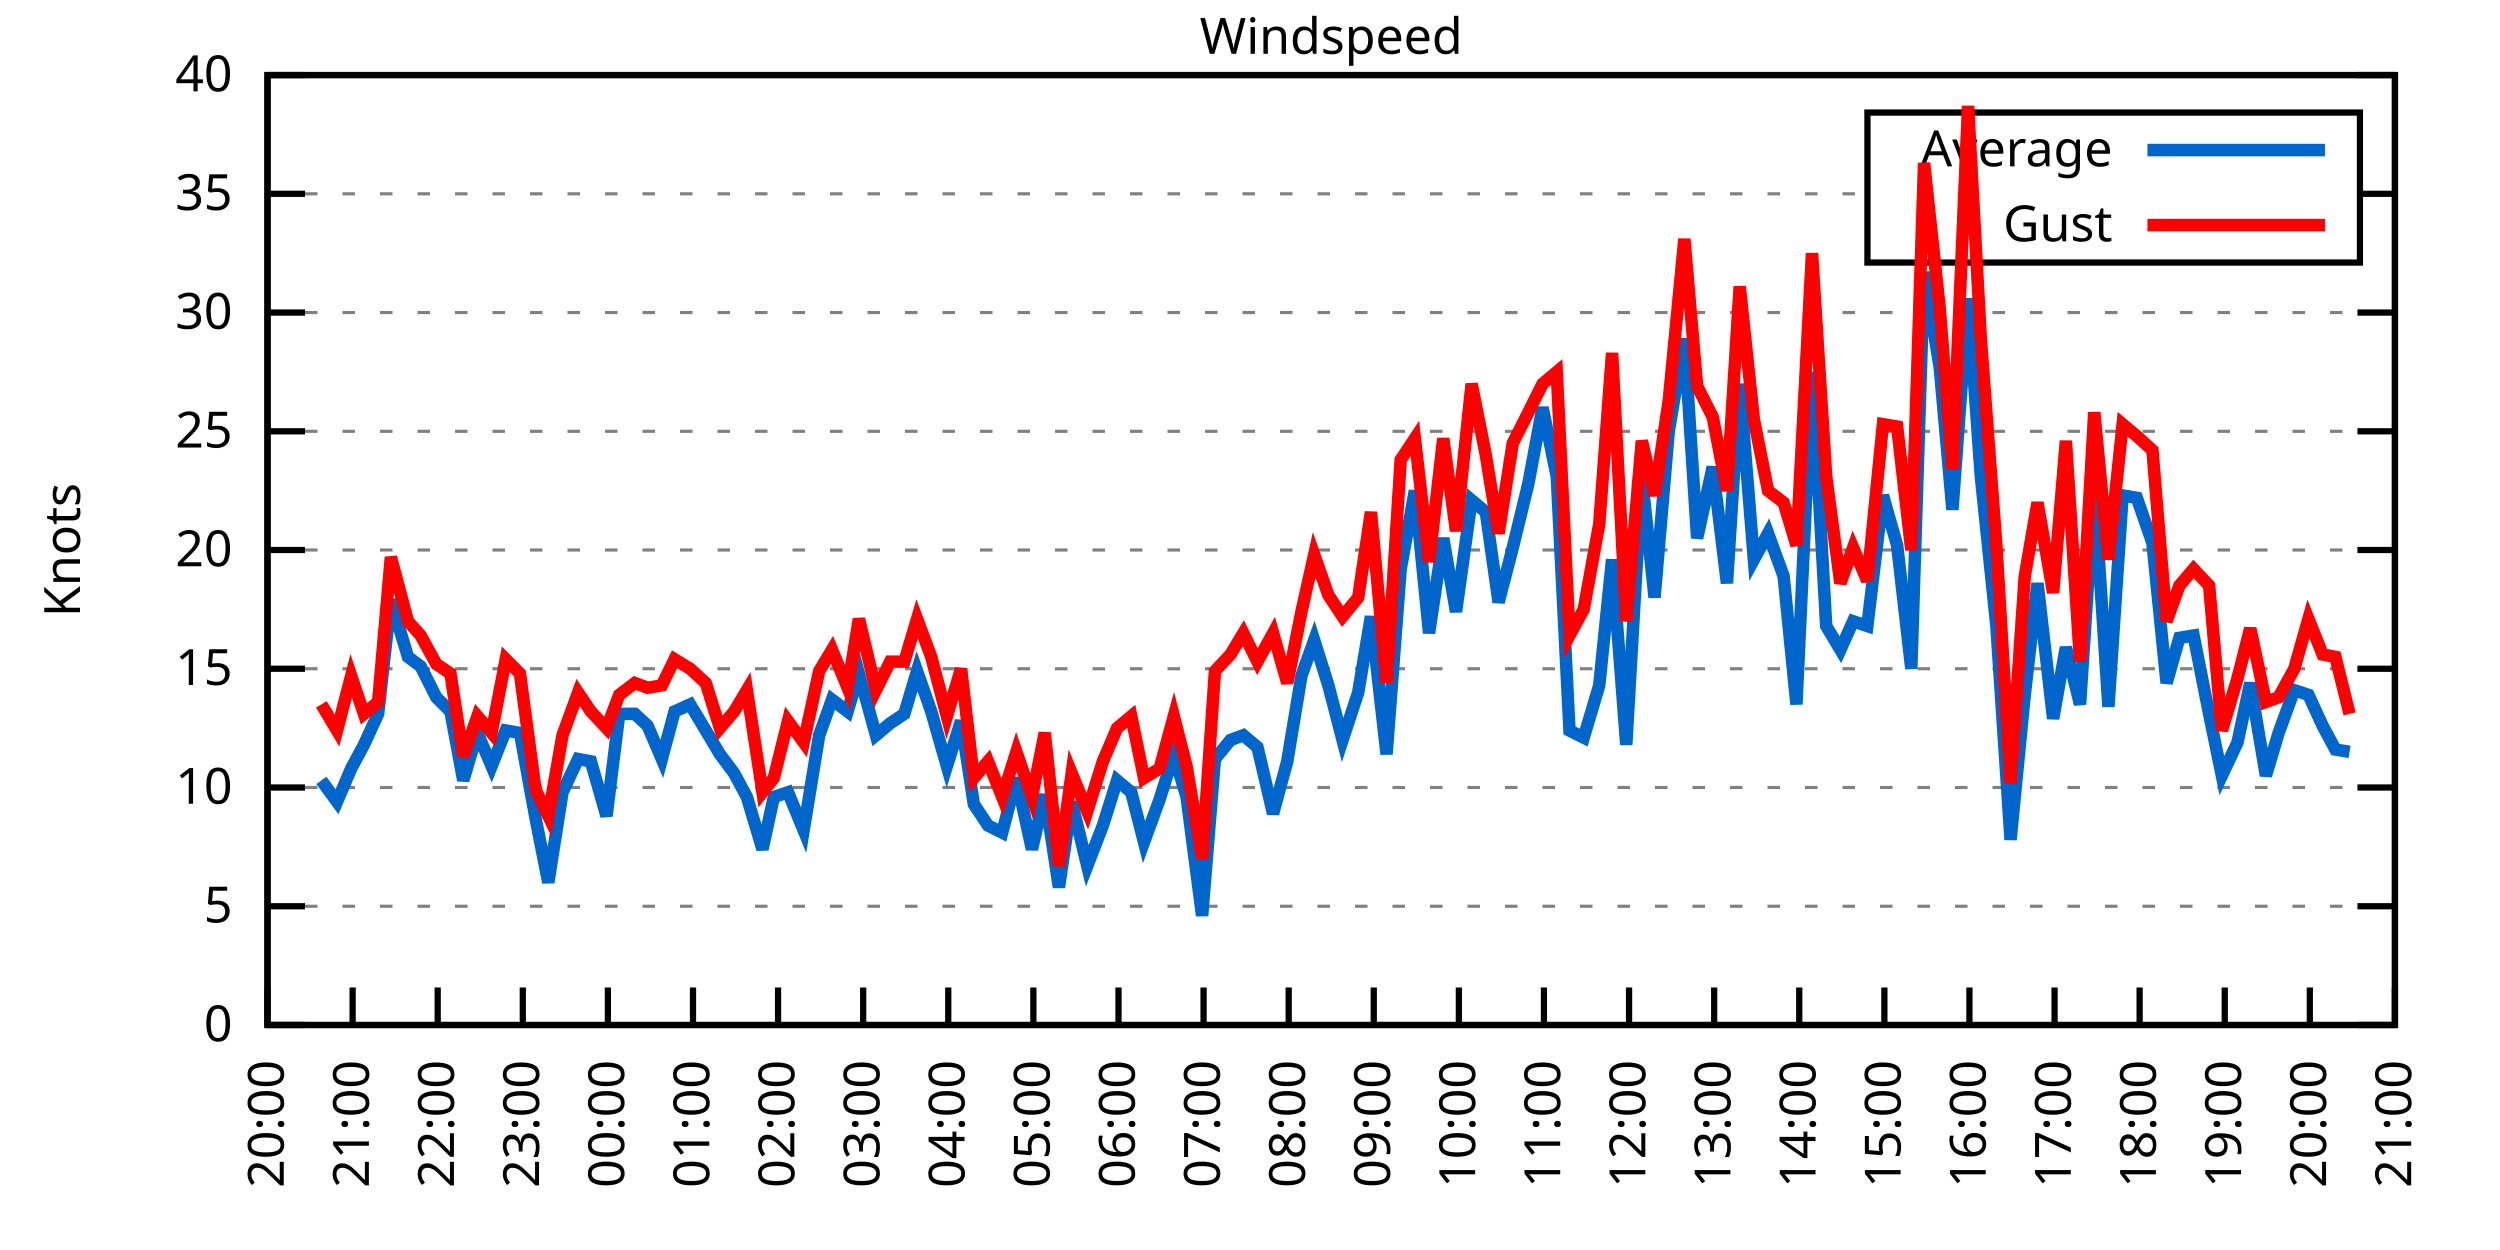
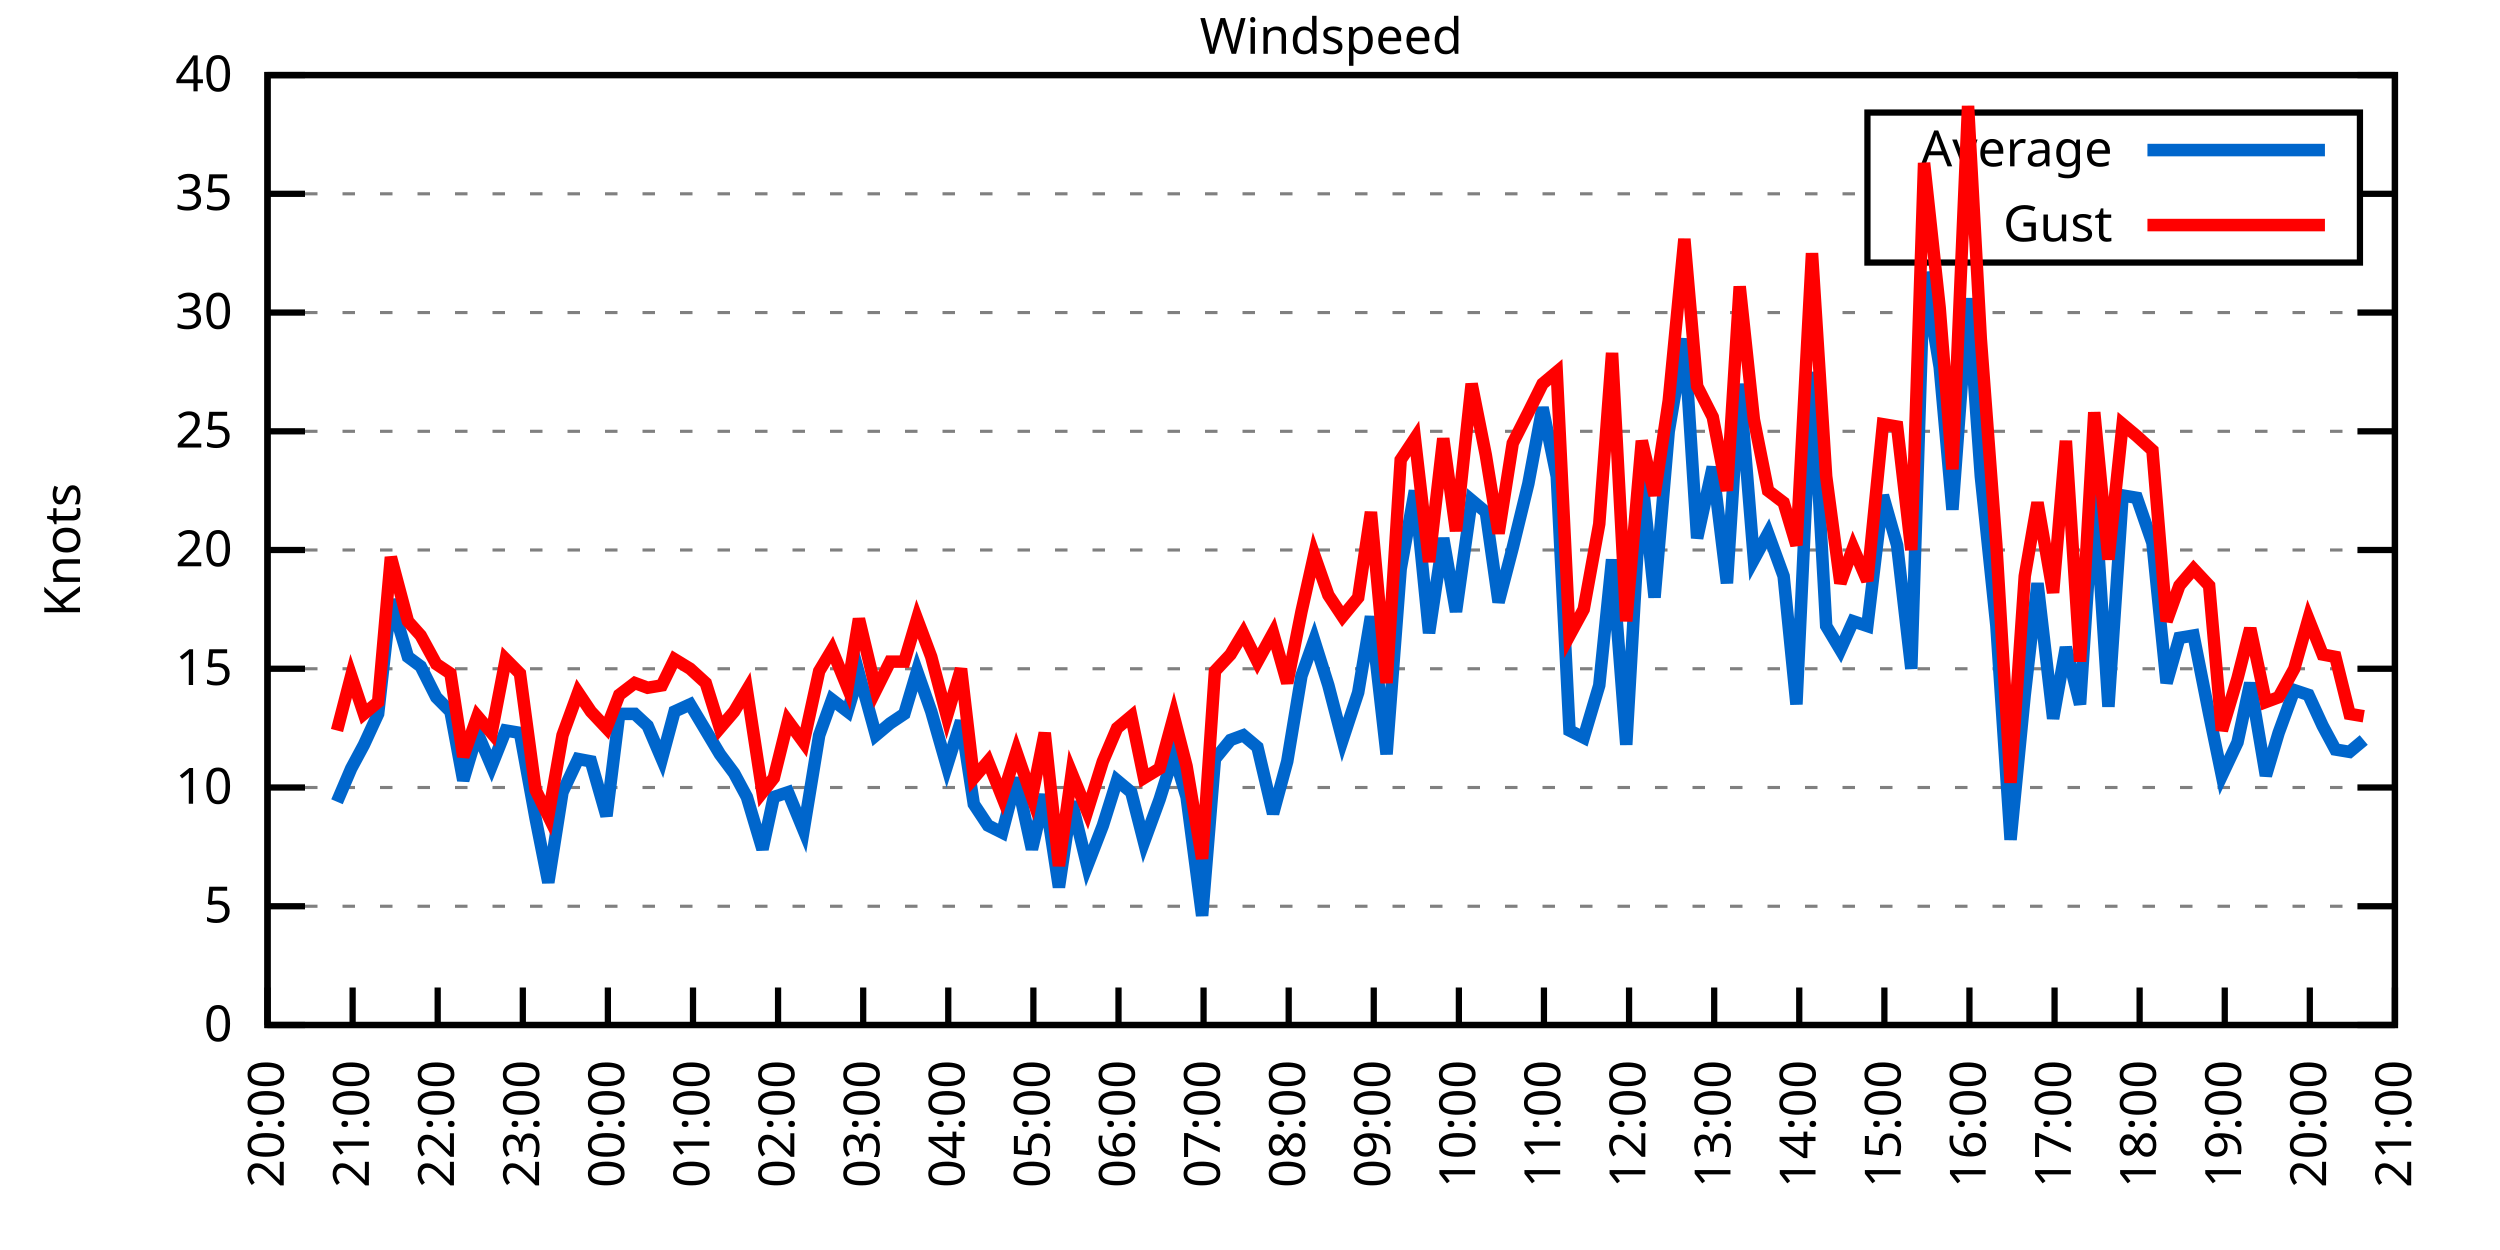
<svg xmlns="http://www.w3.org/2000/svg" xmlns:xlink="http://www.w3.org/1999/xlink" width="400" height="200" viewBox="0 0 400 200">
  <g id="gnuplot_canvas">
    <rect x="0" y="0" width="400" height="200" fill="none" />
    <defs>
      <circle id="gpDot" r="0.5" stroke-width="0.5" stroke="currentColor" />
      <path id="gpPt0" stroke-width="0.333" stroke="currentColor" d="M-1,0 h2 M0,-1 v2" />
      <path id="gpPt1" stroke-width="0.333" stroke="currentColor" d="M-1,-1 L1,1 M1,-1 L-1,1" />
      <path id="gpPt2" stroke-width="0.333" stroke="currentColor" d="M-1,0 L1,0 M0,-1 L0,1 M-1,-1 L1,1 M-1,1 L1,-1" />
      <rect id="gpPt3" stroke-width="0.333" stroke="currentColor" x="-1" y="-1" width="2" height="2" />
      <rect id="gpPt4" stroke-width="0.333" stroke="currentColor" fill="currentColor" x="-1" y="-1" width="2" height="2" />
      <circle id="gpPt5" stroke-width="0.333" stroke="currentColor" cx="0" cy="0" r="1" />
      <use xlink:href="#gpPt5" id="gpPt6" fill="currentColor" stroke="none" />
      <path id="gpPt7" stroke-width="0.333" stroke="currentColor" d="M0,-1.33 L-1.33,0.67 L1.33,0.67 z" />
      <use xlink:href="#gpPt7" id="gpPt8" fill="currentColor" stroke="none" />
      <use xlink:href="#gpPt7" id="gpPt9" stroke="currentColor" transform="rotate(180)" />
      <use xlink:href="#gpPt9" id="gpPt10" fill="currentColor" stroke="none" />
      <use xlink:href="#gpPt3" id="gpPt11" stroke="currentColor" transform="rotate(45)" />
      <use xlink:href="#gpPt11" id="gpPt12" fill="currentColor" stroke="none" />
      <path id="gpPt13" stroke-width="0.333" stroke="currentColor" d="M0,1.330 L1.265,0.411 L0.782,-1.067 L-0.782,-1.076 L-1.265,0.411 z" />
      <use xlink:href="#gpPt13" id="gpPt14" fill="currentColor" stroke="none" />
      <filter id="textbox" filterUnits="objectBoundingBox" x="0" y="0" height="1" width="1">
        <feFlood flood-color="white" flood-opacity="1" result="bgnd" />
        <feComposite in="SourceGraphic" in2="bgnd" operator="atop" />
      </filter>
      <filter id="greybox" filterUnits="objectBoundingBox" x="0" y="0" height="1" width="1">
        <feFlood flood-color="lightgrey" flood-opacity="1" result="grey" />
        <feComposite in="SourceGraphic" in2="grey" operator="atop" />
      </filter>
    </defs>
    <g fill="none" color="white" stroke="currentColor" stroke-width="1.00" stroke-linecap="butt" stroke-linejoin="miter">
</g>
    <g fill="none" color="black" stroke="currentColor" stroke-width="1.00" stroke-linecap="butt" stroke-linejoin="miter">
      <g stroke="none" shape-rendering="crispEdges">
        <polygon fill="rgb(255, 255, 255)" points="42.80,164.00 383.18,164.00 383.18,12.02 42.80,12.02 " />
      </g>
    </g>
    <g fill="none" color="black" stroke="currentColor" stroke-width="1.00" stroke-linecap="butt" stroke-linejoin="miter">
</g>
    <g fill="none" color="black" stroke="black" stroke-width="0.50" stroke-linecap="butt" stroke-linejoin="miter">
</g>
    <g fill="none" color="gray" stroke="currentColor" stroke-width="0.50" stroke-linecap="butt" stroke-linejoin="miter">
      <path stroke="gray" stroke-dasharray="2,4" class="gridline" d="M42.80,164.00 L383.19,164.00  " />
    </g>
    <g fill="none" color="gray" stroke="gray" stroke-width="1.00" stroke-linecap="butt" stroke-linejoin="miter">
</g>
    <g fill="none" color="black" stroke="currentColor" stroke-width="1.00" stroke-linecap="butt" stroke-linejoin="miter">
      <path stroke="black" d="M42.80,164.00 L48.80,164.00 M383.19,164.00 L377.19,164.00  " />
      <g transform="translate(37.20,166.60)" stroke="none" fill="black" font-family="Sans" font-size="8.00" text-anchor="end">
        <text>
          <tspan font-family="Sans"> 0</tspan>
        </text>
      </g>
    </g>
    <g fill="none" color="black" stroke="currentColor" stroke-width="1.00" stroke-linecap="butt" stroke-linejoin="miter">
</g>
    <g fill="none" color="black" stroke="black" stroke-width="0.50" stroke-linecap="butt" stroke-linejoin="miter">
</g>
    <g fill="none" color="gray" stroke="currentColor" stroke-width="0.50" stroke-linecap="butt" stroke-linejoin="miter">
      <path stroke="gray" stroke-dasharray="2,4" class="gridline" d="M42.80,145.00 L383.19,145.00  " />
    </g>
    <g fill="none" color="gray" stroke="gray" stroke-width="1.00" stroke-linecap="butt" stroke-linejoin="miter">
</g>
    <g fill="none" color="black" stroke="currentColor" stroke-width="1.00" stroke-linecap="butt" stroke-linejoin="miter">
      <path stroke="black" d="M42.80,145.00 L48.80,145.00 M383.19,145.00 L377.19,145.00  " />
      <g transform="translate(37.20,147.60)" stroke="none" fill="black" font-family="Sans" font-size="8.00" text-anchor="end">
        <text>
          <tspan font-family="Sans"> 5</tspan>
        </text>
      </g>
    </g>
    <g fill="none" color="black" stroke="currentColor" stroke-width="1.00" stroke-linecap="butt" stroke-linejoin="miter">
</g>
    <g fill="none" color="black" stroke="black" stroke-width="0.50" stroke-linecap="butt" stroke-linejoin="miter">
</g>
    <g fill="none" color="gray" stroke="currentColor" stroke-width="0.50" stroke-linecap="butt" stroke-linejoin="miter">
      <path stroke="gray" stroke-dasharray="2,4" class="gridline" d="M42.80,126.00 L383.19,126.00  " />
    </g>
    <g fill="none" color="gray" stroke="gray" stroke-width="1.00" stroke-linecap="butt" stroke-linejoin="miter">
</g>
    <g fill="none" color="black" stroke="currentColor" stroke-width="1.00" stroke-linecap="butt" stroke-linejoin="miter">
      <path stroke="black" d="M42.80,126.00 L48.80,126.00 M383.19,126.00 L377.19,126.00  " />
      <g transform="translate(37.20,128.60)" stroke="none" fill="black" font-family="Sans" font-size="8.00" text-anchor="end">
        <text>
          <tspan font-family="Sans"> 10</tspan>
        </text>
      </g>
    </g>
    <g fill="none" color="black" stroke="currentColor" stroke-width="1.00" stroke-linecap="butt" stroke-linejoin="miter">
</g>
    <g fill="none" color="black" stroke="black" stroke-width="0.50" stroke-linecap="butt" stroke-linejoin="miter">
</g>
    <g fill="none" color="gray" stroke="currentColor" stroke-width="0.50" stroke-linecap="butt" stroke-linejoin="miter">
      <path stroke="gray" stroke-dasharray="2,4" class="gridline" d="M42.80,107.00 L383.19,107.00  " />
    </g>
    <g fill="none" color="gray" stroke="gray" stroke-width="1.00" stroke-linecap="butt" stroke-linejoin="miter">
</g>
    <g fill="none" color="black" stroke="currentColor" stroke-width="1.00" stroke-linecap="butt" stroke-linejoin="miter">
      <path stroke="black" d="M42.80,107.00 L48.80,107.00 M383.19,107.00 L377.19,107.00  " />
      <g transform="translate(37.20,109.60)" stroke="none" fill="black" font-family="Sans" font-size="8.00" text-anchor="end">
        <text>
          <tspan font-family="Sans"> 15</tspan>
        </text>
      </g>
    </g>
    <g fill="none" color="black" stroke="currentColor" stroke-width="1.00" stroke-linecap="butt" stroke-linejoin="miter">
</g>
    <g fill="none" color="black" stroke="black" stroke-width="0.50" stroke-linecap="butt" stroke-linejoin="miter">
</g>
    <g fill="none" color="gray" stroke="currentColor" stroke-width="0.50" stroke-linecap="butt" stroke-linejoin="miter">
      <path stroke="gray" stroke-dasharray="2,4" class="gridline" d="M42.80,88.00 L383.19,88.00  " />
    </g>
    <g fill="none" color="gray" stroke="gray" stroke-width="1.00" stroke-linecap="butt" stroke-linejoin="miter">
</g>
    <g fill="none" color="black" stroke="currentColor" stroke-width="1.00" stroke-linecap="butt" stroke-linejoin="miter">
      <path stroke="black" d="M42.80,88.00 L48.80,88.00 M383.19,88.00 L377.19,88.00  " />
      <g transform="translate(37.20,90.60)" stroke="none" fill="black" font-family="Sans" font-size="8.00" text-anchor="end">
        <text>
          <tspan font-family="Sans"> 20</tspan>
        </text>
      </g>
    </g>
    <g fill="none" color="black" stroke="currentColor" stroke-width="1.00" stroke-linecap="butt" stroke-linejoin="miter">
</g>
    <g fill="none" color="black" stroke="black" stroke-width="0.50" stroke-linecap="butt" stroke-linejoin="miter">
</g>
    <g fill="none" color="gray" stroke="currentColor" stroke-width="0.50" stroke-linecap="butt" stroke-linejoin="miter">
      <path stroke="gray" stroke-dasharray="2,4" class="gridline" d="M42.80,69.01 L383.19,69.01  " />
    </g>
    <g fill="none" color="gray" stroke="gray" stroke-width="1.00" stroke-linecap="butt" stroke-linejoin="miter">
</g>
    <g fill="none" color="black" stroke="currentColor" stroke-width="1.00" stroke-linecap="butt" stroke-linejoin="miter">
      <path stroke="black" d="M42.80,69.01 L48.80,69.01 M383.19,69.01 L377.19,69.01  " />
      <g transform="translate(37.20,71.61)" stroke="none" fill="black" font-family="Sans" font-size="8.00" text-anchor="end">
        <text>
          <tspan font-family="Sans"> 25</tspan>
        </text>
      </g>
    </g>
    <g fill="none" color="black" stroke="currentColor" stroke-width="1.00" stroke-linecap="butt" stroke-linejoin="miter">
</g>
    <g fill="none" color="black" stroke="black" stroke-width="0.50" stroke-linecap="butt" stroke-linejoin="miter">
</g>
    <g fill="none" color="gray" stroke="currentColor" stroke-width="0.50" stroke-linecap="butt" stroke-linejoin="miter">
      <path stroke="gray" stroke-dasharray="2,4" class="gridline" d="M42.80,50.01 L383.19,50.01  " />
    </g>
    <g fill="none" color="gray" stroke="gray" stroke-width="1.00" stroke-linecap="butt" stroke-linejoin="miter">
</g>
    <g fill="none" color="black" stroke="currentColor" stroke-width="1.00" stroke-linecap="butt" stroke-linejoin="miter">
      <path stroke="black" d="M42.80,50.01 L48.80,50.01 M383.19,50.01 L377.19,50.01  " />
      <g transform="translate(37.20,52.61)" stroke="none" fill="black" font-family="Sans" font-size="8.00" text-anchor="end">
        <text>
          <tspan font-family="Sans"> 30</tspan>
        </text>
      </g>
    </g>
    <g fill="none" color="black" stroke="currentColor" stroke-width="1.00" stroke-linecap="butt" stroke-linejoin="miter">
</g>
    <g fill="none" color="black" stroke="black" stroke-width="0.50" stroke-linecap="butt" stroke-linejoin="miter">
</g>
    <g fill="none" color="gray" stroke="currentColor" stroke-width="0.50" stroke-linecap="butt" stroke-linejoin="miter">
      <path stroke="gray" stroke-dasharray="2,4" class="gridline" d="M42.80,31.01 L298.79,31.01 M377.59,31.01 L383.19,31.01  " />
    </g>
    <g fill="none" color="gray" stroke="gray" stroke-width="1.00" stroke-linecap="butt" stroke-linejoin="miter">
</g>
    <g fill="none" color="black" stroke="currentColor" stroke-width="1.00" stroke-linecap="butt" stroke-linejoin="miter">
      <path stroke="black" d="M42.80,31.01 L48.80,31.01 M383.19,31.01 L377.19,31.01  " />
      <g transform="translate(37.20,33.61)" stroke="none" fill="black" font-family="Sans" font-size="8.00" text-anchor="end">
        <text>
          <tspan font-family="Sans"> 35</tspan>
        </text>
      </g>
    </g>
    <g fill="none" color="black" stroke="currentColor" stroke-width="1.00" stroke-linecap="butt" stroke-linejoin="miter">
</g>
    <g fill="none" color="black" stroke="black" stroke-width="0.50" stroke-linecap="butt" stroke-linejoin="miter">
</g>
    <g fill="none" color="gray" stroke="currentColor" stroke-width="0.50" stroke-linecap="butt" stroke-linejoin="miter">
      <path stroke="gray" stroke-dasharray="2,4" class="gridline" d="M42.80,12.01 L383.19,12.01  " />
    </g>
    <g fill="none" color="gray" stroke="gray" stroke-width="1.00" stroke-linecap="butt" stroke-linejoin="miter">
</g>
    <g fill="none" color="black" stroke="currentColor" stroke-width="1.00" stroke-linecap="butt" stroke-linejoin="miter">
      <path stroke="black" d="M42.80,12.01 L48.80,12.01 M383.19,12.01 L377.19,12.01  " />
      <g transform="translate(37.20,14.61)" stroke="none" fill="black" font-family="Sans" font-size="8.00" text-anchor="end">
        <text>
          <tspan font-family="Sans"> 40</tspan>
        </text>
      </g>
    </g>
    <g fill="none" color="black" stroke="currentColor" stroke-width="1.00" stroke-linecap="butt" stroke-linejoin="miter">
      <path stroke="black" d="M42.80,164.00 L42.80,158.00  " />
      <g transform="translate(45.40,169.60) rotate(270.00)" stroke="none" fill="black" font-family="Sans" font-size="8.00" text-anchor="end">
        <text>
          <tspan font-family="Sans">20:00</tspan>
        </text>
      </g>
    </g>
    <g fill="none" color="black" stroke="currentColor" stroke-width="1.00" stroke-linecap="butt" stroke-linejoin="miter">
      <path stroke="black" d="M56.42,164.00 L56.42,158.00  " />
      <g transform="translate(59.02,169.60) rotate(270.00)" stroke="none" fill="black" font-family="Sans" font-size="8.00" text-anchor="end">
        <text>
          <tspan font-family="Sans">21:00</tspan>
        </text>
      </g>
    </g>
    <g fill="none" color="black" stroke="currentColor" stroke-width="1.00" stroke-linecap="butt" stroke-linejoin="miter">
      <path stroke="black" d="M70.03,164.00 L70.03,158.00  " />
      <g transform="translate(72.63,169.60) rotate(270.00)" stroke="none" fill="black" font-family="Sans" font-size="8.00" text-anchor="end">
        <text>
          <tspan font-family="Sans">22:00</tspan>
        </text>
      </g>
    </g>
    <g fill="none" color="black" stroke="currentColor" stroke-width="1.00" stroke-linecap="butt" stroke-linejoin="miter">
      <path stroke="black" d="M83.65,164.00 L83.65,158.00  " />
      <g transform="translate(86.25,169.60) rotate(270.00)" stroke="none" fill="black" font-family="Sans" font-size="8.00" text-anchor="end">
        <text>
          <tspan font-family="Sans">23:00</tspan>
        </text>
      </g>
    </g>
    <g fill="none" color="black" stroke="currentColor" stroke-width="1.00" stroke-linecap="butt" stroke-linejoin="miter">
      <path stroke="black" d="M97.26,164.00 L97.26,158.00  " />
      <g transform="translate(99.86,169.60) rotate(270.00)" stroke="none" fill="black" font-family="Sans" font-size="8.00" text-anchor="end">
        <text>
          <tspan font-family="Sans">00:00</tspan>
        </text>
      </g>
    </g>
    <g fill="none" color="black" stroke="currentColor" stroke-width="1.00" stroke-linecap="butt" stroke-linejoin="miter">
      <path stroke="black" d="M110.88,164.00 L110.88,158.00  " />
      <g transform="translate(113.48,169.60) rotate(270.00)" stroke="none" fill="black" font-family="Sans" font-size="8.00" text-anchor="end">
        <text>
          <tspan font-family="Sans">01:00</tspan>
        </text>
      </g>
    </g>
    <g fill="none" color="black" stroke="currentColor" stroke-width="1.00" stroke-linecap="butt" stroke-linejoin="miter">
      <path stroke="black" d="M124.49,164.00 L124.49,158.00  " />
      <g transform="translate(127.09,169.60) rotate(270.00)" stroke="none" fill="black" font-family="Sans" font-size="8.00" text-anchor="end">
        <text>
          <tspan font-family="Sans">02:00</tspan>
        </text>
      </g>
    </g>
    <g fill="none" color="black" stroke="currentColor" stroke-width="1.00" stroke-linecap="butt" stroke-linejoin="miter">
      <path stroke="black" d="M138.11,164.00 L138.11,158.00  " />
      <g transform="translate(140.71,169.60) rotate(270.00)" stroke="none" fill="black" font-family="Sans" font-size="8.00" text-anchor="end">
        <text>
          <tspan font-family="Sans">03:00</tspan>
        </text>
      </g>
    </g>
    <g fill="none" color="black" stroke="currentColor" stroke-width="1.00" stroke-linecap="butt" stroke-linejoin="miter">
      <path stroke="black" d="M151.72,164.00 L151.72,158.00  " />
      <g transform="translate(154.32,169.60) rotate(270.00)" stroke="none" fill="black" font-family="Sans" font-size="8.00" text-anchor="end">
        <text>
          <tspan font-family="Sans">04:00</tspan>
        </text>
      </g>
    </g>
    <g fill="none" color="black" stroke="currentColor" stroke-width="1.00" stroke-linecap="butt" stroke-linejoin="miter">
      <path stroke="black" d="M165.34,164.00 L165.34,158.00  " />
      <g transform="translate(167.94,169.60) rotate(270.00)" stroke="none" fill="black" font-family="Sans" font-size="8.00" text-anchor="end">
        <text>
          <tspan font-family="Sans">05:00</tspan>
        </text>
      </g>
    </g>
    <g fill="none" color="black" stroke="currentColor" stroke-width="1.00" stroke-linecap="butt" stroke-linejoin="miter">
      <path stroke="black" d="M178.96,164.00 L178.96,158.00  " />
      <g transform="translate(181.56,169.60) rotate(270.00)" stroke="none" fill="black" font-family="Sans" font-size="8.00" text-anchor="end">
        <text>
          <tspan font-family="Sans">06:00</tspan>
        </text>
      </g>
    </g>
    <g fill="none" color="black" stroke="currentColor" stroke-width="1.00" stroke-linecap="butt" stroke-linejoin="miter">
      <path stroke="black" d="M192.57,164.00 L192.57,158.00  " />
      <g transform="translate(195.17,169.60) rotate(270.00)" stroke="none" fill="black" font-family="Sans" font-size="8.00" text-anchor="end">
        <text>
          <tspan font-family="Sans">07:00</tspan>
        </text>
      </g>
    </g>
    <g fill="none" color="black" stroke="currentColor" stroke-width="1.00" stroke-linecap="butt" stroke-linejoin="miter">
      <path stroke="black" d="M206.19,164.00 L206.19,158.00  " />
      <g transform="translate(208.79,169.60) rotate(270.00)" stroke="none" fill="black" font-family="Sans" font-size="8.00" text-anchor="end">
        <text>
          <tspan font-family="Sans">08:00</tspan>
        </text>
      </g>
    </g>
    <g fill="none" color="black" stroke="currentColor" stroke-width="1.00" stroke-linecap="butt" stroke-linejoin="miter">
      <path stroke="black" d="M219.80,164.00 L219.80,158.00  " />
      <g transform="translate(222.40,169.60) rotate(270.00)" stroke="none" fill="black" font-family="Sans" font-size="8.00" text-anchor="end">
        <text>
          <tspan font-family="Sans">09:00</tspan>
        </text>
      </g>
    </g>
    <g fill="none" color="black" stroke="currentColor" stroke-width="1.00" stroke-linecap="butt" stroke-linejoin="miter">
      <path stroke="black" d="M233.42,164.00 L233.42,158.00  " />
      <g transform="translate(236.02,169.60) rotate(270.00)" stroke="none" fill="black" font-family="Sans" font-size="8.00" text-anchor="end">
        <text>
          <tspan font-family="Sans">10:00</tspan>
        </text>
      </g>
    </g>
    <g fill="none" color="black" stroke="currentColor" stroke-width="1.00" stroke-linecap="butt" stroke-linejoin="miter">
      <path stroke="black" d="M247.03,164.00 L247.03,158.00  " />
      <g transform="translate(249.63,169.60) rotate(270.00)" stroke="none" fill="black" font-family="Sans" font-size="8.00" text-anchor="end">
        <text>
          <tspan font-family="Sans">11:00</tspan>
        </text>
      </g>
    </g>
    <g fill="none" color="black" stroke="currentColor" stroke-width="1.00" stroke-linecap="butt" stroke-linejoin="miter">
      <path stroke="black" d="M260.65,164.00 L260.65,158.00  " />
      <g transform="translate(263.25,169.60) rotate(270.00)" stroke="none" fill="black" font-family="Sans" font-size="8.00" text-anchor="end">
        <text>
          <tspan font-family="Sans">12:00</tspan>
        </text>
      </g>
    </g>
    <g fill="none" color="black" stroke="currentColor" stroke-width="1.00" stroke-linecap="butt" stroke-linejoin="miter">
      <path stroke="black" d="M274.27,164.00 L274.27,158.00  " />
      <g transform="translate(276.87,169.60) rotate(270.00)" stroke="none" fill="black" font-family="Sans" font-size="8.00" text-anchor="end">
        <text>
          <tspan font-family="Sans">13:00</tspan>
        </text>
      </g>
    </g>
    <g fill="none" color="black" stroke="currentColor" stroke-width="1.00" stroke-linecap="butt" stroke-linejoin="miter">
      <path stroke="black" d="M287.88,164.00 L287.88,158.00  " />
      <g transform="translate(290.48,169.60) rotate(270.00)" stroke="none" fill="black" font-family="Sans" font-size="8.00" text-anchor="end">
        <text>
          <tspan font-family="Sans">14:00</tspan>
        </text>
      </g>
    </g>
    <g fill="none" color="black" stroke="currentColor" stroke-width="1.00" stroke-linecap="butt" stroke-linejoin="miter">
      <path stroke="black" d="M301.50,164.00 L301.50,158.00  " />
      <g transform="translate(304.10,169.60) rotate(270.00)" stroke="none" fill="black" font-family="Sans" font-size="8.00" text-anchor="end">
        <text>
          <tspan font-family="Sans">15:00</tspan>
        </text>
      </g>
    </g>
    <g fill="none" color="black" stroke="currentColor" stroke-width="1.00" stroke-linecap="butt" stroke-linejoin="miter">
      <path stroke="black" d="M315.11,164.00 L315.11,158.00  " />
      <g transform="translate(317.71,169.60) rotate(270.00)" stroke="none" fill="black" font-family="Sans" font-size="8.00" text-anchor="end">
        <text>
          <tspan font-family="Sans">16:00</tspan>
        </text>
      </g>
    </g>
    <g fill="none" color="black" stroke="currentColor" stroke-width="1.00" stroke-linecap="butt" stroke-linejoin="miter">
      <path stroke="black" d="M328.73,164.00 L328.73,158.00  " />
      <g transform="translate(331.33,169.60) rotate(270.00)" stroke="none" fill="black" font-family="Sans" font-size="8.00" text-anchor="end">
        <text>
          <tspan font-family="Sans">17:00</tspan>
        </text>
      </g>
    </g>
    <g fill="none" color="black" stroke="currentColor" stroke-width="1.00" stroke-linecap="butt" stroke-linejoin="miter">
      <path stroke="black" d="M342.34,164.00 L342.34,158.00  " />
      <g transform="translate(344.94,169.60) rotate(270.00)" stroke="none" fill="black" font-family="Sans" font-size="8.00" text-anchor="end">
        <text>
          <tspan font-family="Sans">18:00</tspan>
        </text>
      </g>
    </g>
    <g fill="none" color="black" stroke="currentColor" stroke-width="1.00" stroke-linecap="butt" stroke-linejoin="miter">
      <path stroke="black" d="M355.96,164.00 L355.96,158.00  " />
      <g transform="translate(358.56,169.60) rotate(270.00)" stroke="none" fill="black" font-family="Sans" font-size="8.00" text-anchor="end">
        <text>
          <tspan font-family="Sans">19:00</tspan>
        </text>
      </g>
    </g>
    <g fill="none" color="black" stroke="currentColor" stroke-width="1.00" stroke-linecap="butt" stroke-linejoin="miter">
      <path stroke="black" d="M369.57,164.00 L369.57,158.00  " />
      <g transform="translate(372.17,169.60) rotate(270.00)" stroke="none" fill="black" font-family="Sans" font-size="8.00" text-anchor="end">
        <text>
          <tspan font-family="Sans">20:00</tspan>
        </text>
      </g>
    </g>
    <g fill="none" color="black" stroke="currentColor" stroke-width="1.00" stroke-linecap="butt" stroke-linejoin="miter">
      <path stroke="black" d="M383.19,164.00 L383.19,158.00  " />
      <g transform="translate(385.79,169.60) rotate(270.00)" stroke="none" fill="black" font-family="Sans" font-size="8.00" text-anchor="end">
        <text>
          <tspan font-family="Sans">21:00</tspan>
        </text>
      </g>
    </g>
    <g fill="none" color="black" stroke="currentColor" stroke-width="1.00" stroke-linecap="butt" stroke-linejoin="miter">
</g>
    <g fill="none" color="black" stroke="currentColor" stroke-width="1.00" stroke-linecap="butt" stroke-linejoin="miter">
      <path stroke="black" d="M42.80,12.01 L42.80,164.00 L383.19,164.00 L383.19,12.01 L42.80,12.01 Z  " />
    </g>
    <g fill="none" color="black" stroke="currentColor" stroke-width="1.00" stroke-linecap="butt" stroke-linejoin="miter">
</g>
    <g fill="none" color="black" stroke="currentColor" stroke-width="1.00" stroke-linecap="butt" stroke-linejoin="miter">
      <path stroke="black" d="M298.79,42.01 L298.79,18.01 L377.59,18.01 L377.59,42.01 L298.79,42.01 Z  " />
    </g>
    <g id="Windspeed_plot_1">
      <g fill="none" color="white" stroke="black" stroke-width="2.00" stroke-linecap="butt" stroke-linejoin="miter">
</g>
      <g fill="none" color="black" stroke="currentColor" stroke-width="2.00" stroke-linecap="butt" stroke-linejoin="miter">
        <g transform="translate(337.99,26.61)" stroke="none" fill="black" font-family="Sans" font-size="8.00" text-anchor="end">
          <text>
            <tspan font-family="Sans">Average</tspan>
          </text>
        </g>
      </g>
      <g fill="none" color="black" stroke="currentColor" stroke-width="2.00" stroke-linecap="butt" stroke-linejoin="miter">
-         <path stroke="rgb(  0, 102, 204)" d="M343.59,24.01 L371.99,24.01 M51.42,124.86 L53.92,128.28 L56.19,122.96 L58.23,119.16 L60.50,114.22 L62.54,95.98   L65.27,105.10 L67.31,106.62 L69.80,111.56 L72.07,113.84 L74.12,124.86 L76.39,117.26 L78.65,122.58 L80.92,116.88   L83.19,117.26 L85.69,130.94 L87.73,141.20 L90.00,126.76 L92.50,121.44 L94.54,121.82 L97.04,130.56 L99.08,114.22   L101.57,114.22 L103.62,116.12 L105.89,121.44 L107.93,113.84 L110.42,112.70 L112.92,116.88 L115.19,120.68 L117.46,123.72   L119.50,127.52 L122.00,135.88 L123.81,127.52 L126.08,126.76 L128.58,132.84 L131.07,117.64 L133.12,111.94 L135.61,113.84   L137.43,107.76 L140.15,117.64 L142.42,115.74 L144.69,114.22 L146.73,107.38 L149.00,113.84 L151.50,122.58 L153.77,115.36   L155.81,128.66 L158.08,132.08 L160.35,133.22 L162.62,124.48 L165.11,135.88 L167.16,127.14 L169.43,141.96 L171.47,128.28   L173.96,138.54 L176.46,132.08 L178.73,124.86 L181.00,126.76 L183.04,134.74 L185.54,127.90 L187.81,120.68 L189.85,127.52   L192.34,146.52 L194.39,121.44 L196.88,118.40 L198.93,117.64 L201.19,119.54 L203.69,130.18 L205.96,121.82 L208.23,108.14   L210.27,102.44 L212.54,109.66 L214.81,118.40 L217.31,110.80 L219.35,98.64 L221.85,120.68 L224.11,91.04 L226.38,78.51   L228.65,101.30 L230.92,86.11 L232.96,97.88 L235.46,80.03 L237.73,81.93 L239.77,96.36 L242.04,87.63 L244.54,77.37   L246.81,65.21 L249.08,76.23 L251.12,116.88 L253.39,118.02 L255.88,109.66 L257.93,89.52 L260.20,119.16 L262.69,76.23   L264.73,95.60 L267.00,69.01 L269.50,54.19 L271.54,86.11 L274.04,74.71 L276.31,93.32 L278.35,61.41 L280.62,89.52   L282.89,85.35 L285.38,92.18 L287.43,112.70 L289.92,59.51 L292.19,100.16 L294.46,103.96 L296.50,99.40 L298.77,100.16   L301.27,79.27 L303.54,87.25 L305.81,107.00 L307.85,43.55 L310.35,58.75 L312.39,81.55 L314.89,47.73 L316.93,76.23   L319.42,100.16 L321.69,134.36 L323.96,111.18 L326.00,93.32 L328.50,114.98 L330.54,103.58 L332.81,112.70 L335.08,78.13   L337.35,113.08 L339.62,79.27 L341.89,79.65 L344.39,86.87 L346.65,109.28 L348.70,102.06 L350.97,101.68 L353.46,114.22   L355.50,124.10 L358.00,118.78 L360.04,109.28 L362.54,124.10 L364.58,117.26 L367.08,110.42 L369.35,111.18 L371.62,116.12   L373.66,119.92 L375.93,120.30  " />
+         <path stroke="rgb(  0, 102, 204)" d="M343.59,24.01 L371.99,24.01 M53.92,128.28 L56.19,122.96 L58.23,119.16 L60.50,114.22 L62.54,95.98 L65.27,105.10   L67.31,106.62 L69.80,111.56 L72.07,113.84 L74.12,124.86 L76.39,117.26 L78.65,122.58 L80.92,116.88 L83.19,117.26   L85.69,130.94 L87.73,141.20 L90.00,126.76 L92.50,121.44 L94.54,121.82 L97.04,130.56 L99.08,114.22 L101.57,114.22   L103.62,116.12 L105.89,121.44 L107.93,113.84 L110.42,112.70 L112.92,116.88 L115.19,120.68 L117.46,123.72 L119.50,127.52   L122.00,135.88 L123.81,127.52 L126.08,126.76 L128.58,132.84 L131.07,117.64 L133.12,111.94 L135.61,113.84 L137.43,107.76   L140.15,117.64 L142.42,115.74 L144.69,114.22 L146.73,107.38 L149.00,113.84 L151.50,122.58 L153.77,115.36 L155.81,128.66   L158.08,132.08 L160.35,133.22 L162.62,124.48 L165.11,135.88 L167.16,127.14 L169.43,141.96 L171.47,128.28 L173.96,138.54   L176.46,132.08 L178.73,124.86 L181.00,126.76 L183.04,134.74 L185.54,127.90 L187.81,120.68 L189.85,127.52 L192.34,146.52   L194.39,121.44 L196.88,118.40 L198.93,117.64 L201.19,119.54 L203.69,130.18 L205.96,121.82 L208.23,108.14 L210.27,102.44   L212.54,109.66 L214.81,118.40 L217.31,110.80 L219.35,98.64 L221.85,120.68 L224.11,91.04 L226.38,78.51 L228.65,101.30   L230.92,86.11 L232.96,97.88 L235.46,80.03 L237.73,81.93 L239.77,96.36 L242.04,87.63 L244.54,77.37 L246.81,65.21   L249.08,76.23 L251.12,116.88 L253.39,118.02 L255.88,109.66 L257.93,89.52 L260.20,119.16 L262.69,76.23 L264.73,95.60   L267.00,69.01 L269.50,54.19 L271.54,86.11 L274.04,74.71 L276.31,93.32 L278.35,61.41 L280.62,89.52 L282.89,85.35   L285.38,92.18 L287.43,112.70 L289.92,59.51 L292.19,100.16 L294.46,103.96 L296.50,99.40 L298.77,100.16 L301.27,79.27   L303.54,87.25 L305.81,107.00 L307.85,43.55 L310.35,58.75 L312.39,81.55 L314.89,47.73 L316.93,76.23 L319.42,100.16   L321.69,134.36 L323.96,111.18 L326.00,93.32 L328.50,114.98 L330.54,103.58 L332.81,112.70 L335.08,78.13 L337.35,113.08   L339.62,79.27 L341.89,79.65 L344.39,86.87 L346.65,109.28 L348.70,102.06 L350.97,101.68 L353.46,114.22 L355.50,124.10   L358.00,118.78 L360.04,109.28 L362.54,124.10 L364.58,117.26 L367.08,110.42 L369.35,111.18 L371.62,116.12 L373.66,119.92   L375.93,120.30 L378.20,118.40  " />
      </g>
    </g>
    <g id="Windspeed_plot_2">
      <g fill="none" color="black" stroke="currentColor" stroke-width="2.00" stroke-linecap="butt" stroke-linejoin="miter">
        <g transform="translate(337.99,38.61)" stroke="none" fill="black" font-family="Sans" font-size="8.00" text-anchor="end">
          <text>
            <tspan font-family="Sans">Gust</tspan>
          </text>
        </g>
      </g>
      <g fill="none" color="black" stroke="currentColor" stroke-width="2.00" stroke-linecap="butt" stroke-linejoin="miter">
-         <path stroke="rgb(255,   0,   0)" d="M343.59,36.01 L371.99,36.01 M51.42,112.70 L53.92,116.88 L56.19,108.14 L58.23,114.22 L60.50,112.32 L62.54,89.14   L65.27,99.40 L67.31,101.68 L69.80,106.24 L72.07,107.76 L74.12,121.06 L76.39,114.60 L78.65,117.26 L80.92,105.48   L83.19,107.76 L85.69,126.38 L87.73,130.56 L90.00,117.64 L92.50,110.80 L94.54,113.84 L97.04,116.50 L99.08,111.18   L101.57,109.28 L103.62,110.04 L105.89,109.66 L107.93,105.48 L110.42,107.00 L112.92,109.28 L115.19,116.50 L117.46,113.84   L119.50,110.42 L122.00,126.76 L123.81,124.48 L126.08,115.36 L128.58,118.78 L131.07,107.38 L133.12,103.96 L135.61,110.04   L137.43,99.02 L140.15,110.42 L142.42,105.86 L144.69,105.86 L146.73,99.02 L149.00,105.10 L151.50,114.60 L153.77,107.00   L155.81,124.48 L158.08,121.82 L160.35,127.52 L162.62,120.30 L165.11,127.52 L167.16,117.26 L169.43,138.54 L171.47,123.72   L173.96,129.80 L176.46,121.82 L178.73,116.50 L181.00,114.60 L183.04,124.48 L185.54,122.96 L187.81,114.60 L189.85,122.58   L192.34,137.40 L194.39,107.38 L196.88,104.72 L198.93,101.30 L201.19,105.86 L203.69,101.30 L205.96,109.28 L208.23,97.88   L210.27,88.76 L212.54,95.22 L214.81,98.64 L217.31,95.60 L219.35,81.93 L221.85,109.28 L224.11,73.57 L226.38,70.15   L228.65,89.90 L230.92,70.15 L232.96,84.97 L235.46,61.41 L237.73,72.81 L239.77,85.35 L242.04,70.91 L244.54,65.97   L246.81,61.41 L249.08,59.51 L251.12,101.68 L253.39,97.50 L255.88,83.83 L257.93,56.47 L260.20,99.40 L262.69,70.53   L264.73,79.27 L267.00,64.07 L269.50,38.23 L271.54,61.79 L274.04,66.73 L276.31,78.51 L278.35,45.83 L280.62,67.11   L282.89,78.51 L285.38,80.41 L287.43,87.25 L289.92,40.51 L292.19,76.23 L294.46,93.32 L296.50,87.63 L298.77,92.94   L301.27,67.87 L303.54,68.25 L305.81,88.00 L307.85,26.07 L310.35,49.25 L312.39,75.09 L314.89,16.95 L316.93,54.19   L319.42,87.25 L321.69,125.24 L323.96,92.18 L326.00,80.41 L328.50,94.84 L330.54,70.53 L332.81,105.86 L335.08,65.97   L337.35,89.52 L339.62,67.87 L341.89,69.77 L344.39,72.05 L346.65,99.40 L348.70,93.70 L350.97,91.04 L353.46,93.70   L355.50,116.88 L358.00,108.52 L360.04,100.54 L362.54,112.32 L364.58,111.56 L367.08,107.00 L369.35,99.02 L371.62,104.72   L373.66,105.10 L375.93,114.22  " />
+         <path stroke="rgb(255,   0,   0)" d="M343.59,36.01 L371.99,36.01 M53.92,116.88 L56.19,108.14 L58.23,114.22 L60.50,112.32 L62.54,89.14 L65.27,99.40   L67.31,101.68 L69.80,106.24 L72.07,107.76 L74.12,121.06 L76.39,114.60 L78.65,117.26 L80.92,105.48 L83.19,107.76   L85.69,126.38 L87.73,130.56 L90.00,117.64 L92.50,110.80 L94.54,113.84 L97.04,116.50 L99.08,111.18 L101.57,109.28   L103.62,110.04 L105.89,109.66 L107.93,105.48 L110.42,107.00 L112.92,109.28 L115.19,116.50 L117.46,113.84 L119.50,110.42   L122.00,126.76 L123.81,124.48 L126.08,115.36 L128.58,118.78 L131.07,107.38 L133.12,103.96 L135.61,110.04 L137.43,99.02   L140.15,110.42 L142.42,105.86 L144.69,105.86 L146.73,99.02 L149.00,105.10 L151.50,114.60 L153.77,107.00 L155.81,124.48   L158.08,121.82 L160.35,127.52 L162.62,120.30 L165.11,127.52 L167.16,117.26 L169.43,138.54 L171.47,123.72 L173.96,129.80   L176.46,121.82 L178.73,116.50 L181.00,114.60 L183.04,124.48 L185.54,122.96 L187.81,114.60 L189.85,122.58 L192.34,137.40   L194.39,107.38 L196.88,104.72 L198.93,101.30 L201.19,105.86 L203.69,101.30 L205.96,109.28 L208.23,97.88 L210.27,88.76   L212.54,95.22 L214.81,98.64 L217.31,95.60 L219.35,81.93 L221.85,109.28 L224.11,73.57 L226.38,70.15 L228.65,89.90   L230.92,70.15 L232.96,84.97 L235.46,61.41 L237.73,72.81 L239.77,85.35 L242.04,70.91 L244.54,65.97 L246.81,61.41   L249.08,59.51 L251.12,101.68 L253.39,97.50 L255.88,83.83 L257.93,56.47 L260.20,99.40 L262.69,70.53 L264.73,79.27   L267.00,64.07 L269.50,38.23 L271.54,61.79 L274.04,66.73 L276.31,78.51 L278.35,45.83 L280.62,67.11 L282.89,78.51   L285.38,80.41 L287.43,87.25 L289.92,40.51 L292.19,76.23 L294.46,93.32 L296.50,87.63 L298.77,92.94 L301.27,67.87   L303.54,68.25 L305.81,88.00 L307.85,26.07 L310.35,49.25 L312.39,75.09 L314.89,16.95 L316.93,54.19 L319.42,87.25   L321.69,125.24 L323.96,92.18 L326.00,80.41 L328.50,94.84 L330.54,70.53 L332.81,105.86 L335.08,65.97 L337.35,89.52   L339.62,67.87 L341.89,69.77 L344.39,72.05 L346.65,99.40 L348.70,93.70 L350.97,91.04 L353.46,93.70 L355.50,116.88   L358.00,108.52 L360.04,100.54 L362.54,112.32 L364.58,111.56 L367.08,107.00 L369.35,99.02 L371.62,104.72 L373.66,105.10   L375.93,114.22 L378.20,114.60  " />
      </g>
    </g>
    <g fill="none" color="black" stroke="currentColor" stroke-width="2.00" stroke-linecap="butt" stroke-linejoin="miter">
</g>
    <g fill="none" color="black" stroke="black" stroke-width="1.00" stroke-linecap="butt" stroke-linejoin="miter">
</g>
    <g fill="none" color="black" stroke="currentColor" stroke-width="1.00" stroke-linecap="butt" stroke-linejoin="miter">
      <path stroke="black" d="M42.80,12.01 L42.80,164.00 L383.19,164.00 L383.19,12.01 L42.80,12.01 Z  " />
      <g transform="translate(12.80,88.01) rotate(270.00)" stroke="none" fill="black" font-family="Sans" font-size="8.00" text-anchor="middle">
        <text>
          <tspan font-family="Sans">Knots</tspan>
        </text>
      </g>
    </g>
    <g fill="none" color="black" stroke="currentColor" stroke-width="1.00" stroke-linecap="butt" stroke-linejoin="miter">
</g>
    <g fill="none" color="black" stroke="currentColor" stroke-width="1.00" stroke-linecap="butt" stroke-linejoin="miter">
      <g transform="translate(212.99,8.61)" stroke="none" fill="black" font-family="Sans" font-size="8.00" text-anchor="middle">
        <text>
          <tspan font-family="Sans">Windspeed</tspan>
        </text>
      </g>
    </g>
    <g fill="none" color="black" stroke="currentColor" stroke-width="1.00" stroke-linecap="butt" stroke-linejoin="miter">
</g>
  </g>
</svg>
